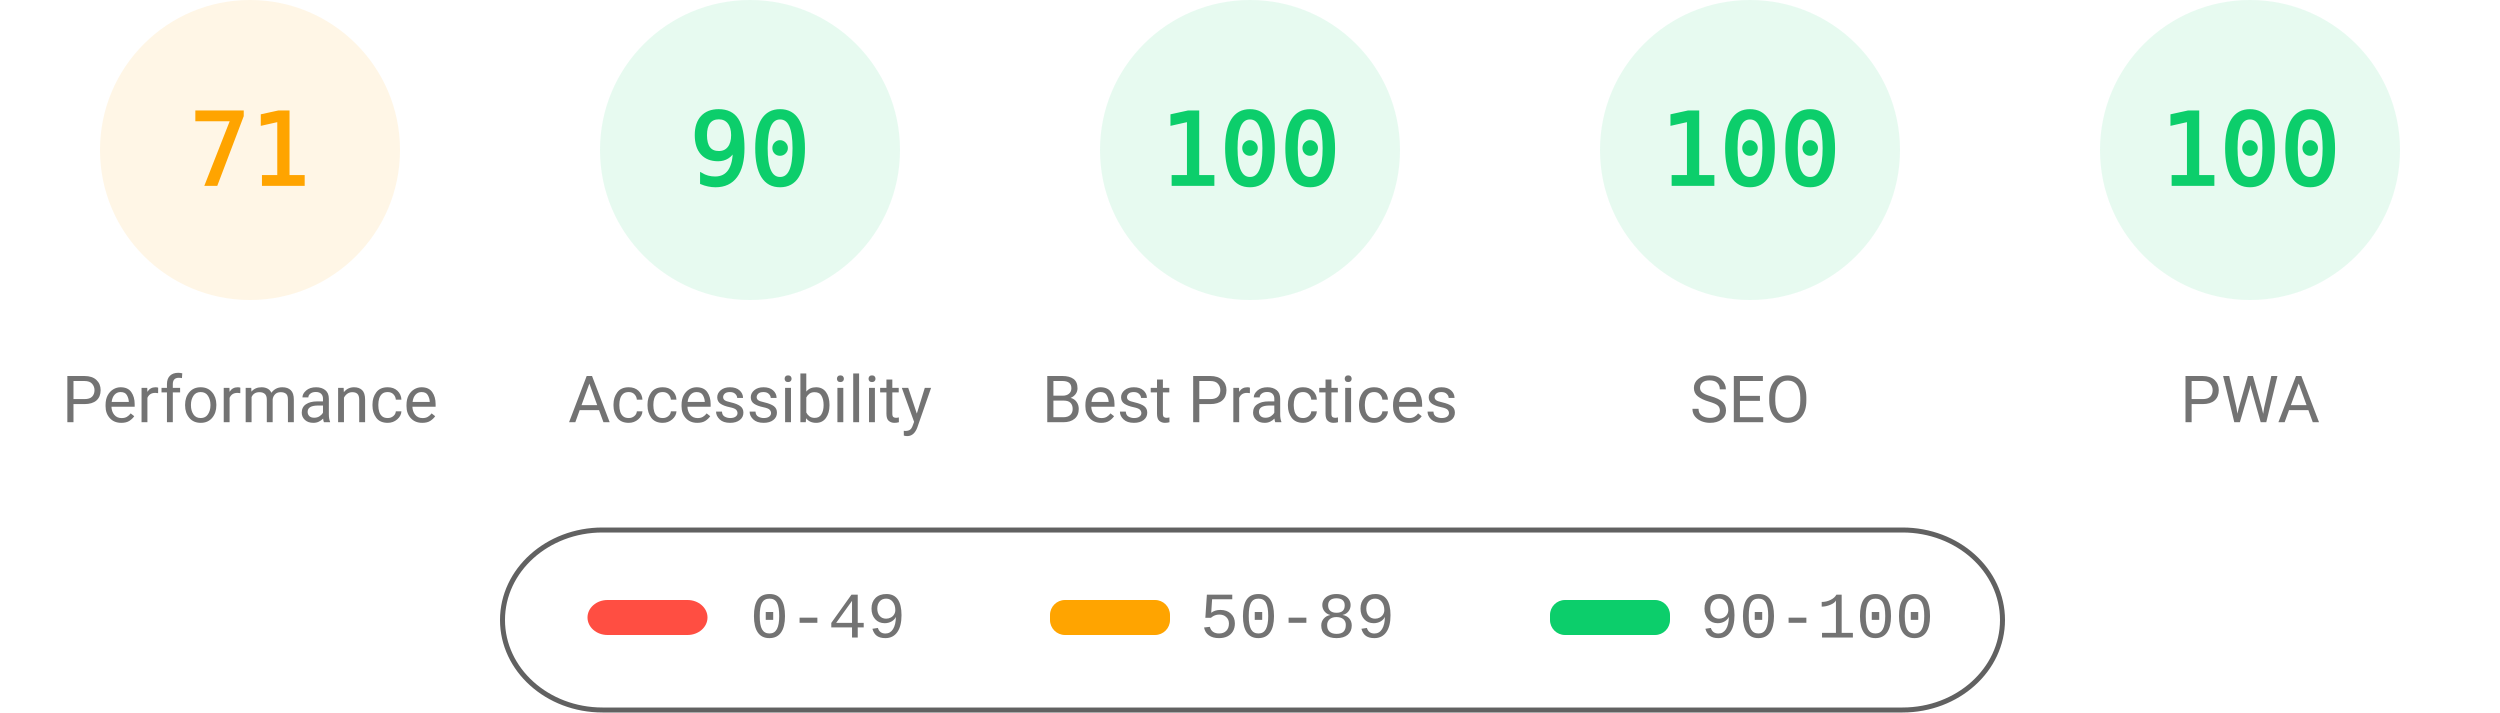
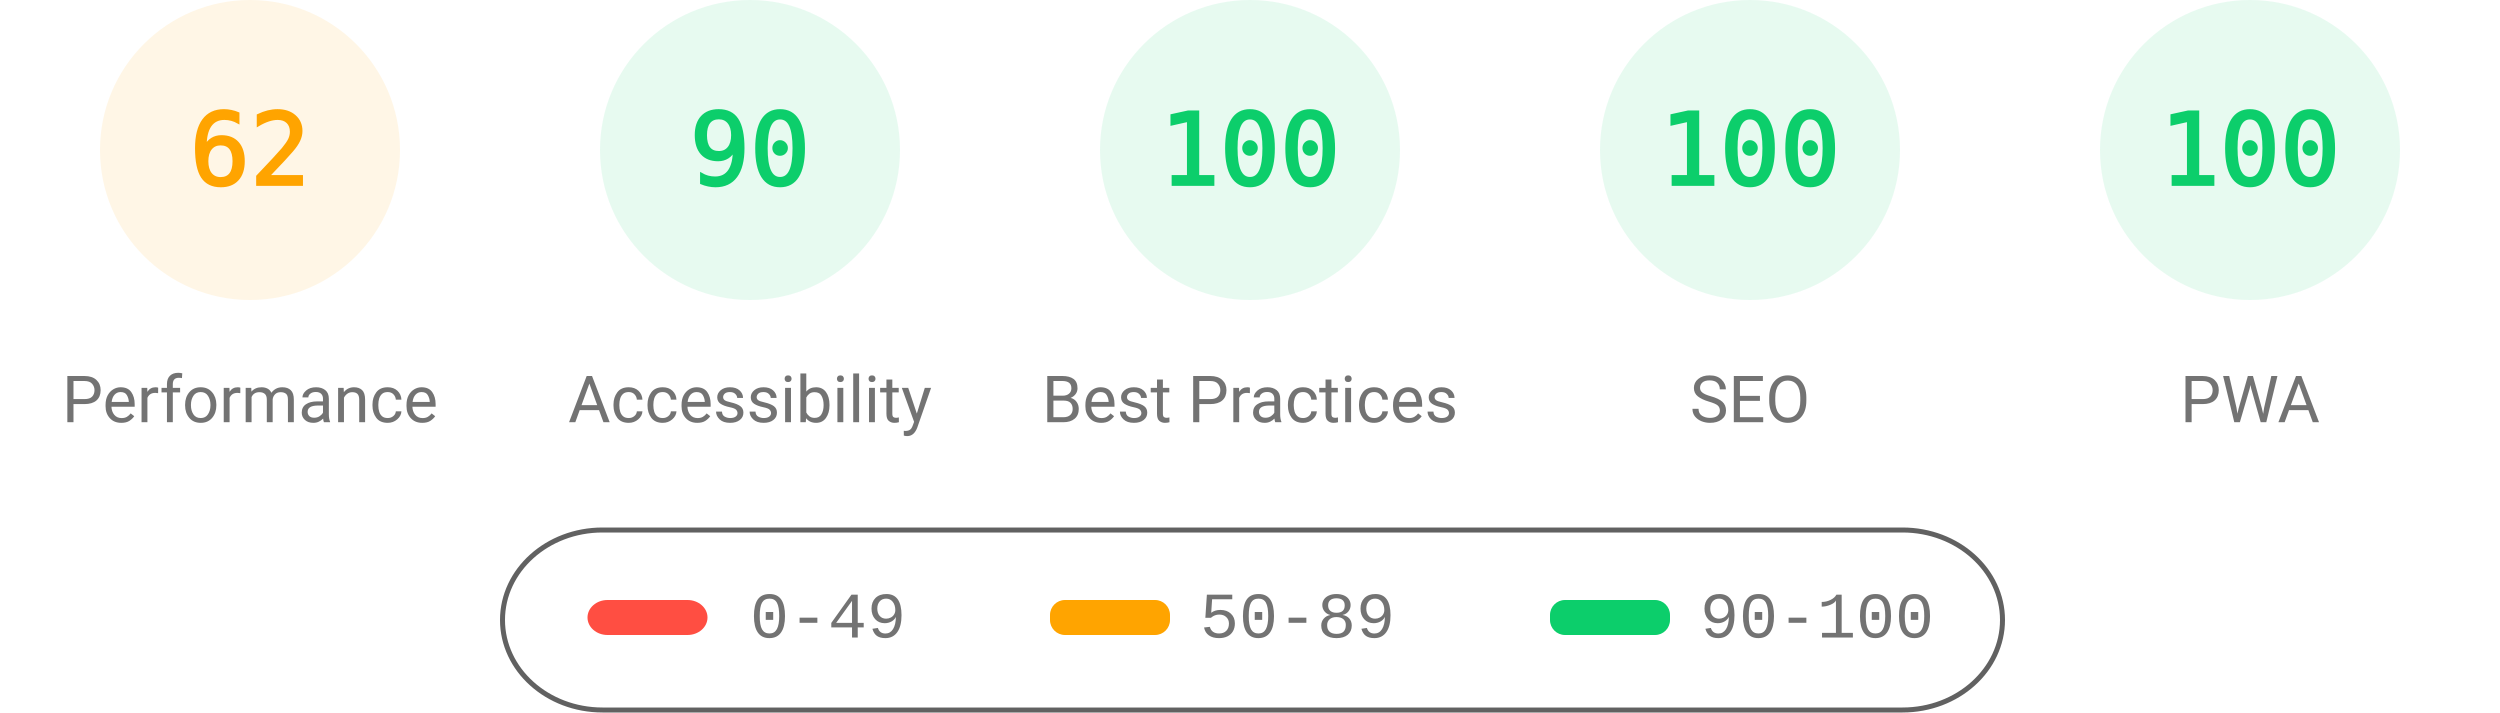
<svg xmlns="http://www.w3.org/2000/svg" fill="none" width="1000" height="285">
  <style>.gauge-base{opacity:.1}.gauge-arc{fill:none;animation-delay:250ms;stroke-linecap:round;transform:rotate(-90deg);transform-origin:100px 60px;animation:load-gauge 1s ease forwards}.guage-text{font-size:40px;font-family:monospace;text-align:center}.guage-red{color:#ff4e42;fill:#ff4e42;stroke:#ff4e42}.guage-orange{color:#ffa400;fill:#ffa400;stroke:#ffa400}.guage-green{color:#0cce6b;fill:#0cce6b;stroke:#0cce6b}.guage-undefined{color:#5c5c5c;fill:#5c5c5c;stroke:#5c5c5c}.guage-title{color:#737373;fill:#737373;stroke:none;font-size:26px;line-height:26px;font-family:Roboto,Halvetica,Arial,sans-serif}@keyframes load-gauge{from{stroke-dasharray:0 352.858}}</style>
  <svg class="guage-div guage-perf guage-orange" viewBox="0 0 200 200" width="200" height="200">
    <circle class="gauge-base" r="56" cx="100" cy="60" stroke-width="8" />
-     <circle class="gauge-arc guage-arc-1" r="56" cx="100" cy="60" stroke-width="8" style="stroke-dasharray:249.819,351.858" />
-     <text class="guage-text" x="100" y="60" alignment-baseline="central" dominant-baseline="central" text-anchor="middle">71</text>
+     <circle class="gauge-arc guage-arc-1" r="56" cx="100" cy="60" stroke-width="8" style="stroke-dasharray:218.152,351.858" />
+     <text class="guage-text" x="100" y="60" alignment-baseline="central" dominant-baseline="central" text-anchor="middle">62</text>
    <text class="guage-title" x="100" y="160" alignment-baseline="central" dominant-baseline="central" text-anchor="middle">Performance</text>
  </svg>
  <svg class="guage-div guage-acc guage-green" viewBox="0 0 200 200" width="200" height="200" x="200">
    <circle class="gauge-base" r="56" cx="100" cy="60" stroke-width="8" />
    <circle class="gauge-arc guage-arc-2" r="56" cx="100" cy="60" stroke-width="8" style="stroke-dasharray:316.672,351.858" />
    <text class="guage-text" x="100" y="60" alignment-baseline="central" dominant-baseline="central" text-anchor="middle">90</text>
    <text class="guage-title" x="100" y="160" alignment-baseline="central" dominant-baseline="central" text-anchor="middle">Accessibility</text>
  </svg>
  <svg class="guage-div guage-best guage-green" viewBox="0 0 200 200" width="200" height="200" x="400">
    <circle class="gauge-base" r="56" cx="100" cy="60" stroke-width="8" />
    <circle class="gauge-arc guage-arc-3" r="56" cx="100" cy="60" stroke-width="8" style="stroke-dasharray:351.858,351.858" />
    <text class="guage-text" x="100" y="60" alignment-baseline="central" dominant-baseline="central" text-anchor="middle">100</text>
    <text class="guage-title" x="100" y="160" alignment-baseline="central" dominant-baseline="central" text-anchor="middle">Best Practices</text>
  </svg>
  <svg class="guage-div guage-seo guage-green" viewBox="0 0 200 200" width="200" height="200" x="600">
    <circle class="gauge-base" r="56" cx="100" cy="60" stroke-width="8" />
    <circle class="gauge-arc guage-arc-4" r="56" cx="100" cy="60" stroke-width="8" style="stroke-dasharray:351.858,351.858" />
    <text class="guage-text" x="100" y="60" alignment-baseline="central" dominant-baseline="central" text-anchor="middle">100</text>
    <text class="guage-title" x="100" y="160" alignment-baseline="central" dominant-baseline="central" text-anchor="middle">SEO</text>
  </svg>
  <svg class="guage-div guage-pwa guage-green" viewBox="0 0 200 200" width="200" height="200" x="800">
    <circle class="gauge-base" r="56" cx="100" cy="60" stroke-width="8" />
    <circle class="gauge-arc guage-arc-4" r="56" cx="100" cy="60" stroke-width="8" style="stroke-dasharray:351.858,351.858" />
    <text class="guage-text" x="100" y="60" alignment-baseline="central" dominant-baseline="central" text-anchor="middle">100</text>
    <text class="guage-title" x="100" y="160" alignment-baseline="central" dominant-baseline="central" text-anchor="middle">PWA</text>
  </svg>
  <svg width="604" height="76" x="200" y="210">
    <path fill="none" id="canvas_background" d="M-1-1h604v80H-1z" />
    <rect fill-opacity="0" stroke="#616161" stroke-width="2" rx="40" id="svg_2" height="72" width="600" y="2" x="1" fill="#000" />
    <rect stroke="#000" rx="8" id="svg_3" height="14" width="48" y="30" x="35" stroke-opacity="null" stroke-width="0" fill="#ff4e42" />
    <rect stroke="#000" rx="6" id="svg_4" height="14" width="48" y="30" x="220" stroke-opacity="null" stroke-width="0" fill="#ffa400" />
    <rect stroke="#000" rx="6" id="svg_5" height="14" width="48" y="30" x="420" stroke-opacity="null" stroke-width="0" fill="#0cce6b" />
    <text xml:space="preserve" text-anchor="start" font-family="'Courier New', Courier, monospace" font-size="26" id="svg_6" y="45" x="100" stroke-opacity="null" stroke-width="0" stroke="#000" fill="#737373">0-49</text>
    <text xml:space="preserve" text-anchor="start" font-family="'Courier New', Courier, monospace" font-size="26" id="svg_7" y="45" x="280" stroke-opacity="null" stroke-width="0" stroke="#000" fill="#737373">50-89</text>
    <text xml:space="preserve" text-anchor="start" font-family="'Courier New', Courier, monospace" font-size="26" id="svg_8" y="45" x="480" stroke-opacity="null" stroke-width="0" stroke="#000" fill="#737373">90-100</text>
  </svg>
</svg>
